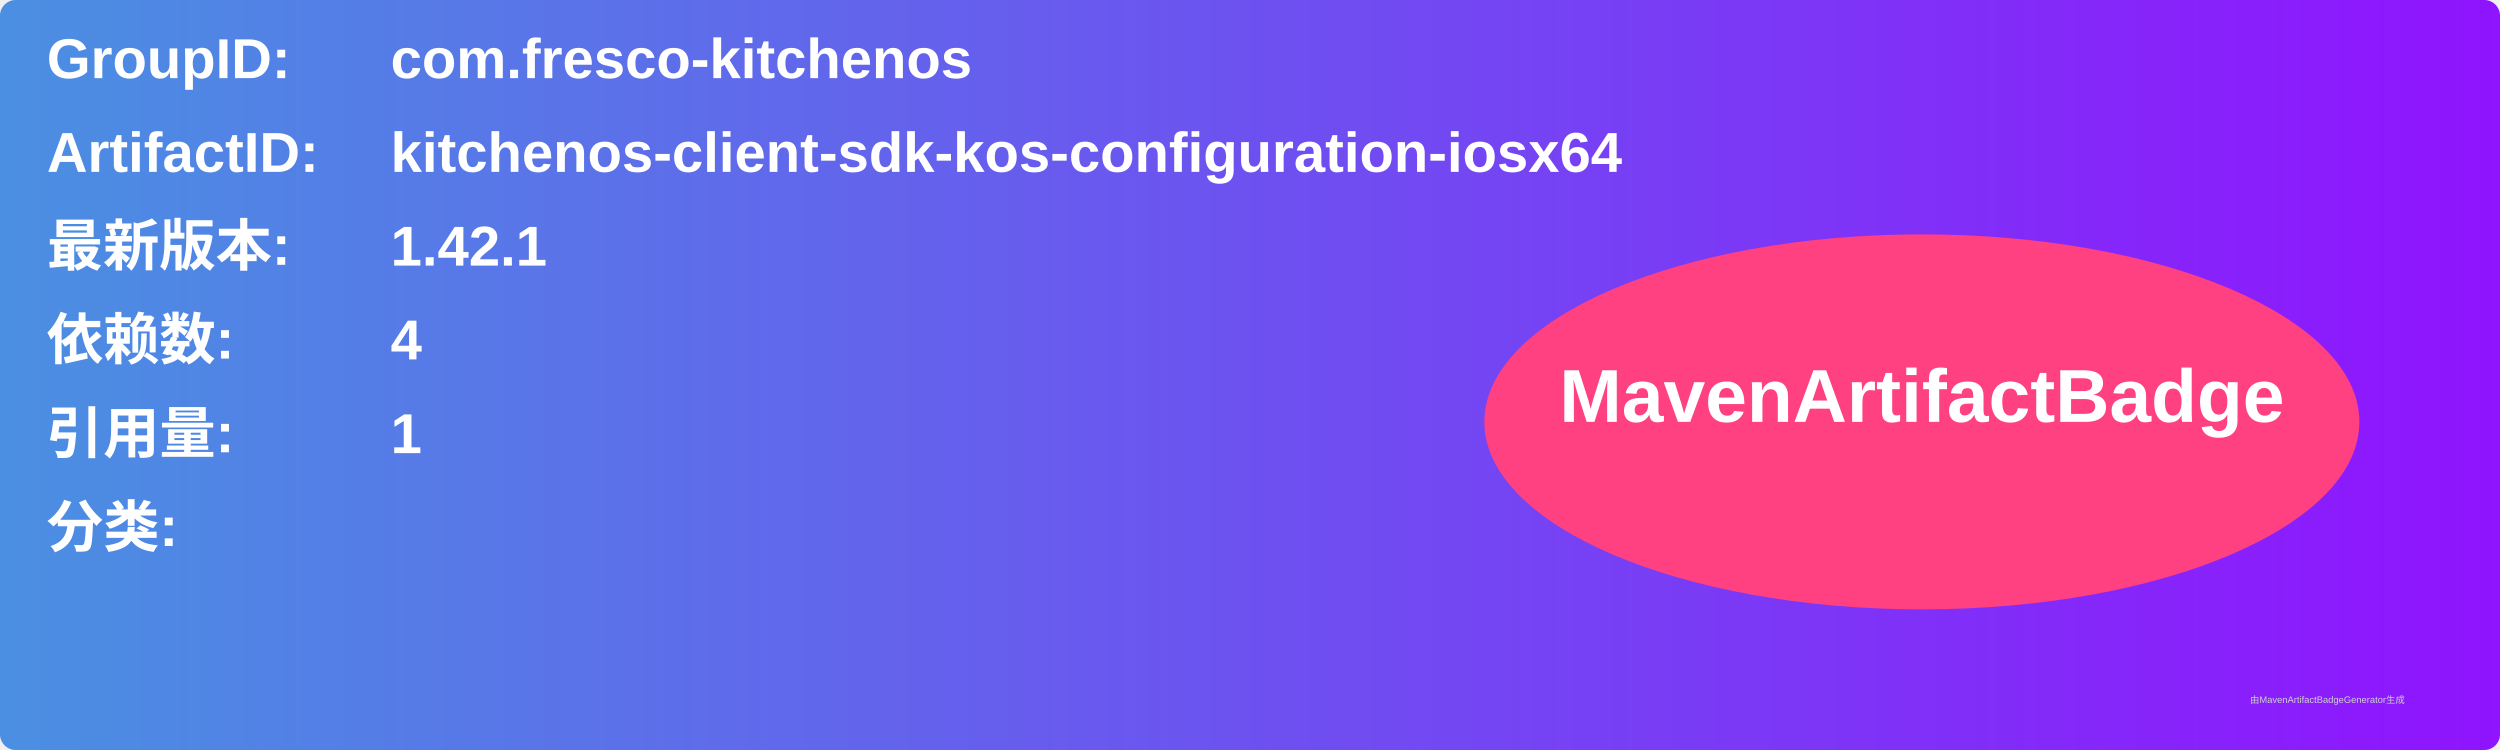
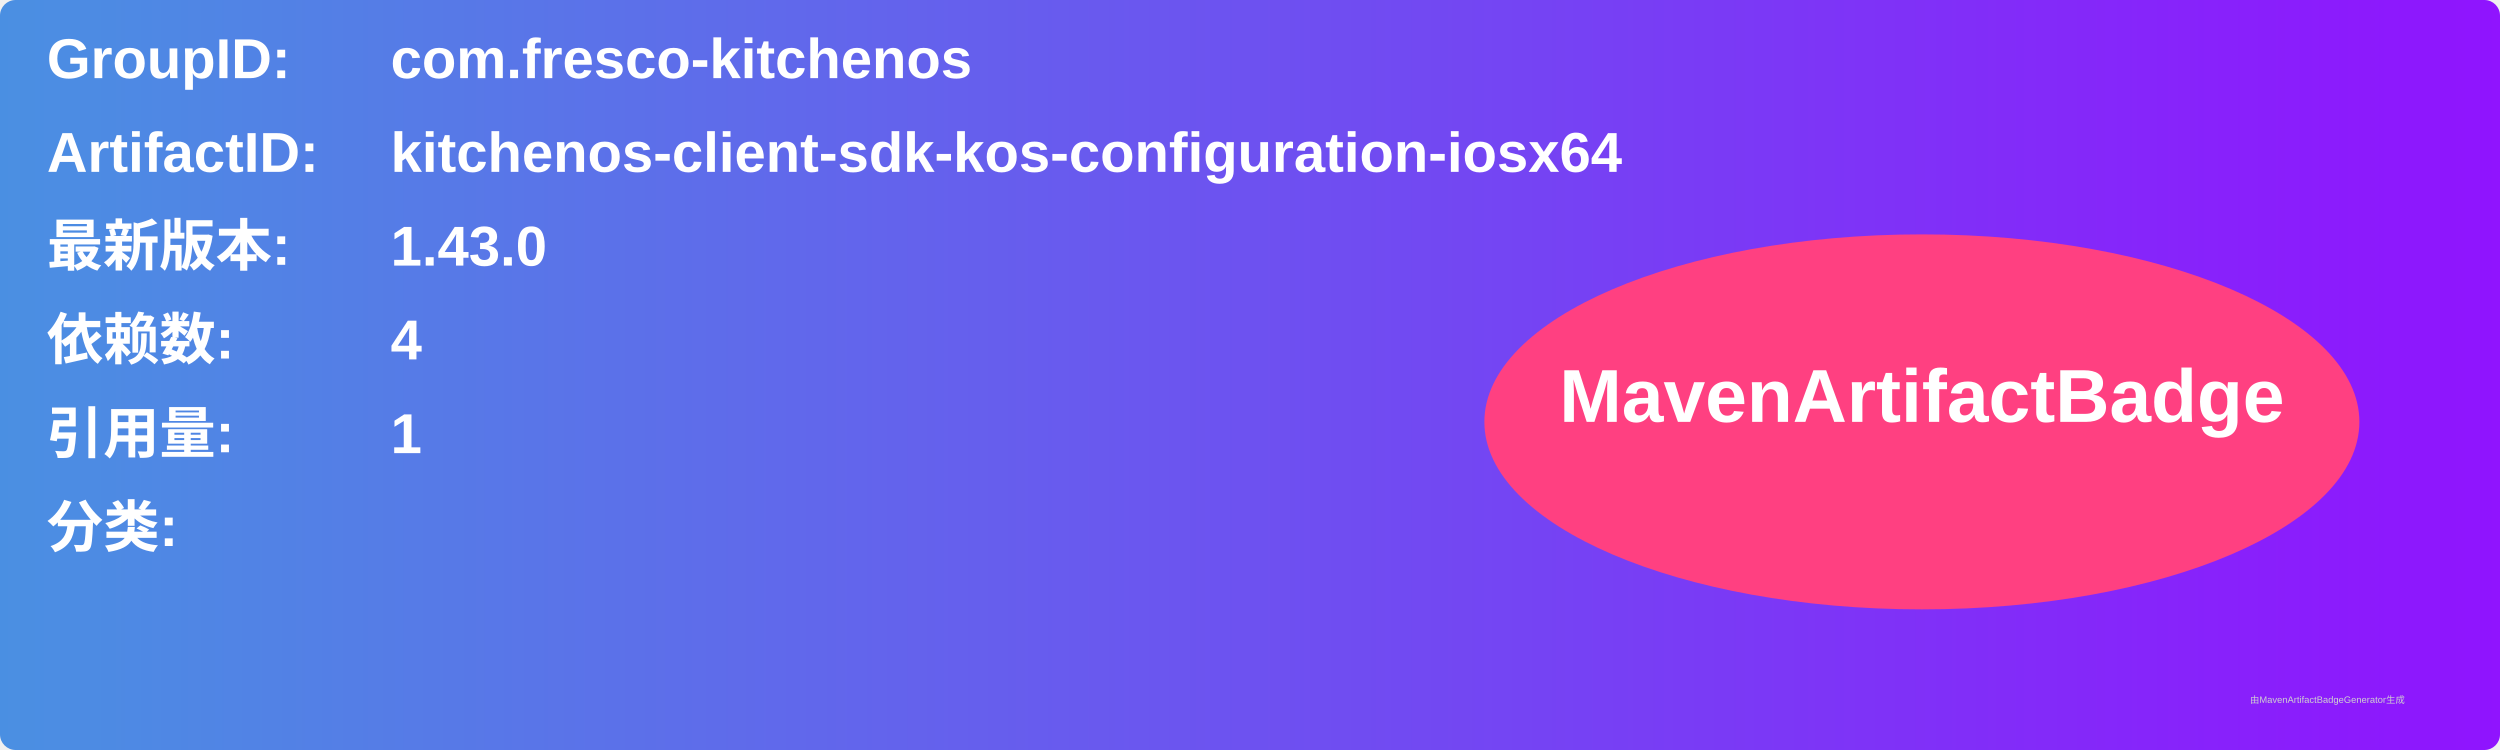
<svg xmlns="http://www.w3.org/2000/svg" width="800" height="240" viewBox="0 0 800 240">
  <linearGradient id="grad" x1="0%" y1="0%" x2="100%" y2="0%">
    <stop offset="0%" stop-color="#4a90e2" />
    <stop offset="100%" stop-color="#9013fe" />
  </linearGradient>
  <rect width="100%" height="100%" rx="5" ry="5" fill="url(#grad)" />
  <g transform="translate(15, 15)">
    <text x="0" y="10" font-family="Arial" font-size="18" fill="white" font-weight="bold" width="260">GroupID:</text>
    <text x="110" y="10" font-family="Arial" font-size="18" fill="white" font-weight="bold" width="460">com.fresco-kitchenos</text>
    <text x="0" y="40" font-family="Arial" font-size="18" fill="white" font-weight="bold" width="260">ArtifactID:</text>
    <text x="110" y="40" font-family="Arial" font-size="18" fill="white" font-weight="bold" width="460">kitchenos-client-sdk-kos-configuration-iosx64</text>
    <text x="0" y="70" font-family="Arial" font-size="18" fill="white" font-weight="bold">最新版本:</text>
    <text x="110" y="70" font-family="Arial" font-size="18" fill="white" font-weight="bold">
-       <tspan font-weight="bold">1.42.1</tspan>
+       <tspan font-weight="bold">1.43.0</tspan>
    </text>
    <text x="0" y="100" font-family="Arial" font-size="18" fill="white" font-weight="bold">依赖数: </text>
    <text x="110" y="100" font-family="Arial" font-size="18" fill="white">
      <tspan font-weight="bold">4</tspan>
    </text>
    <text x="0" y="130" font-family="Arial" font-size="18" fill="white" font-weight="bold">引用量: </text>
    <text x="110" y="130" font-family="Arial" font-size="18" fill="white">
      <tspan font-weight="bold">1</tspan>
    </text>
    <text x="0" y="160" font-family="Arial" font-size="18" fill="white" font-weight="bold">分类:</text>
    <text x="10" y="190" font-family="Arial" font-size="10" fill="white">
      <tspan font-weight="bold" />
    </text>
    <ellipse cx="600" cy="120" rx="140" ry="60" fill="#ff4081" />
    <text x="600" y="120" text-anchor="middle" font-family="Arial" font-size="24" fill="white" font-weight="bold">MavenArtifactBadge</text>
  </g>
  <text x="720" y="225" font-family="Arial" font-size="3" fill="#d0d0d0">由MavenArtifactBadgeGenerator生成</text>
</svg>
